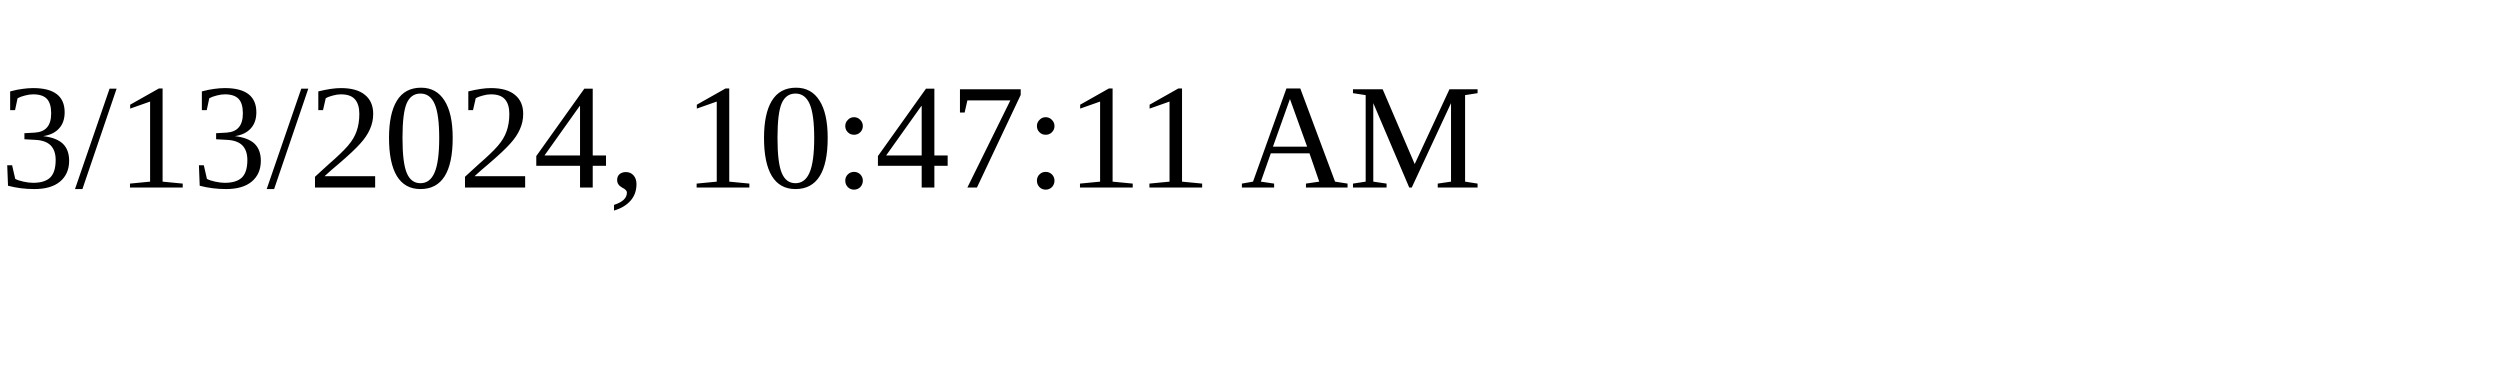
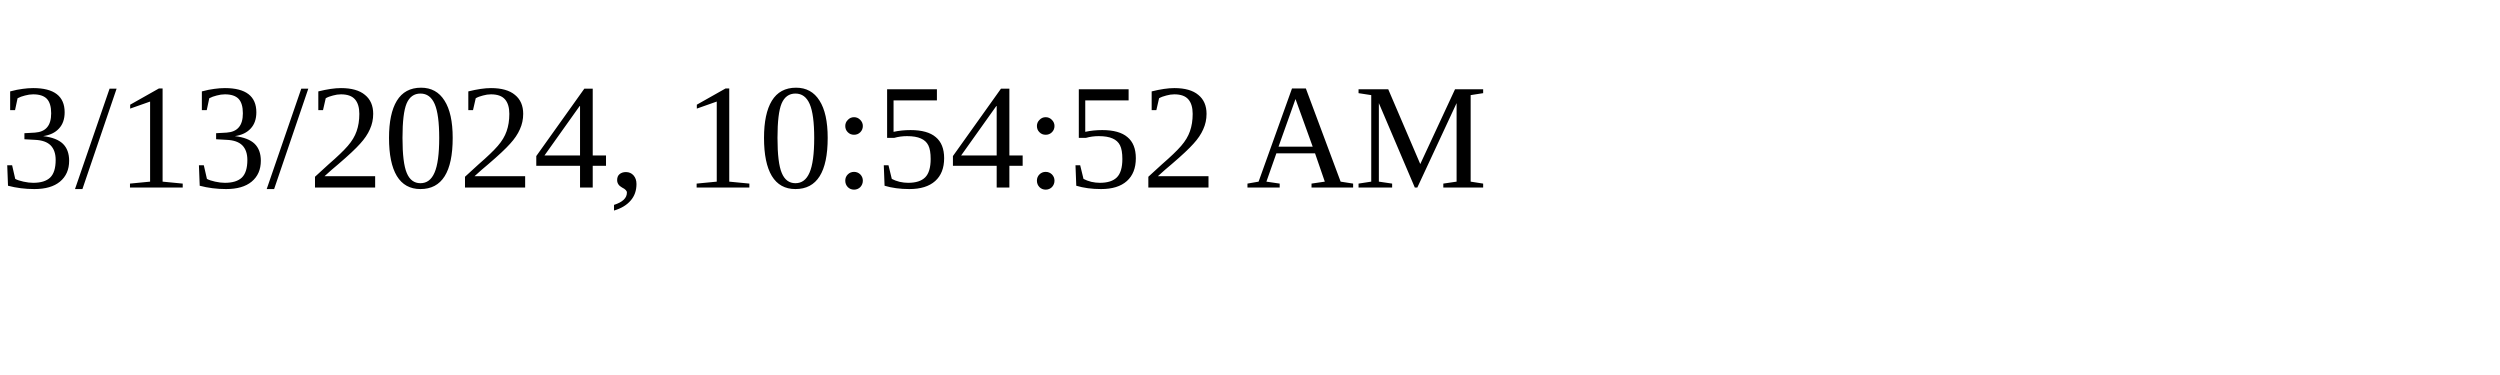
<svg xmlns="http://www.w3.org/2000/svg" height="30" width="200">
-   <text x="0" y="15">3/13/2024, 10:47:11 AM</text>
+   <text x="0" y="15">3/13/2024, 10:54:52 AM</text>
</svg>
